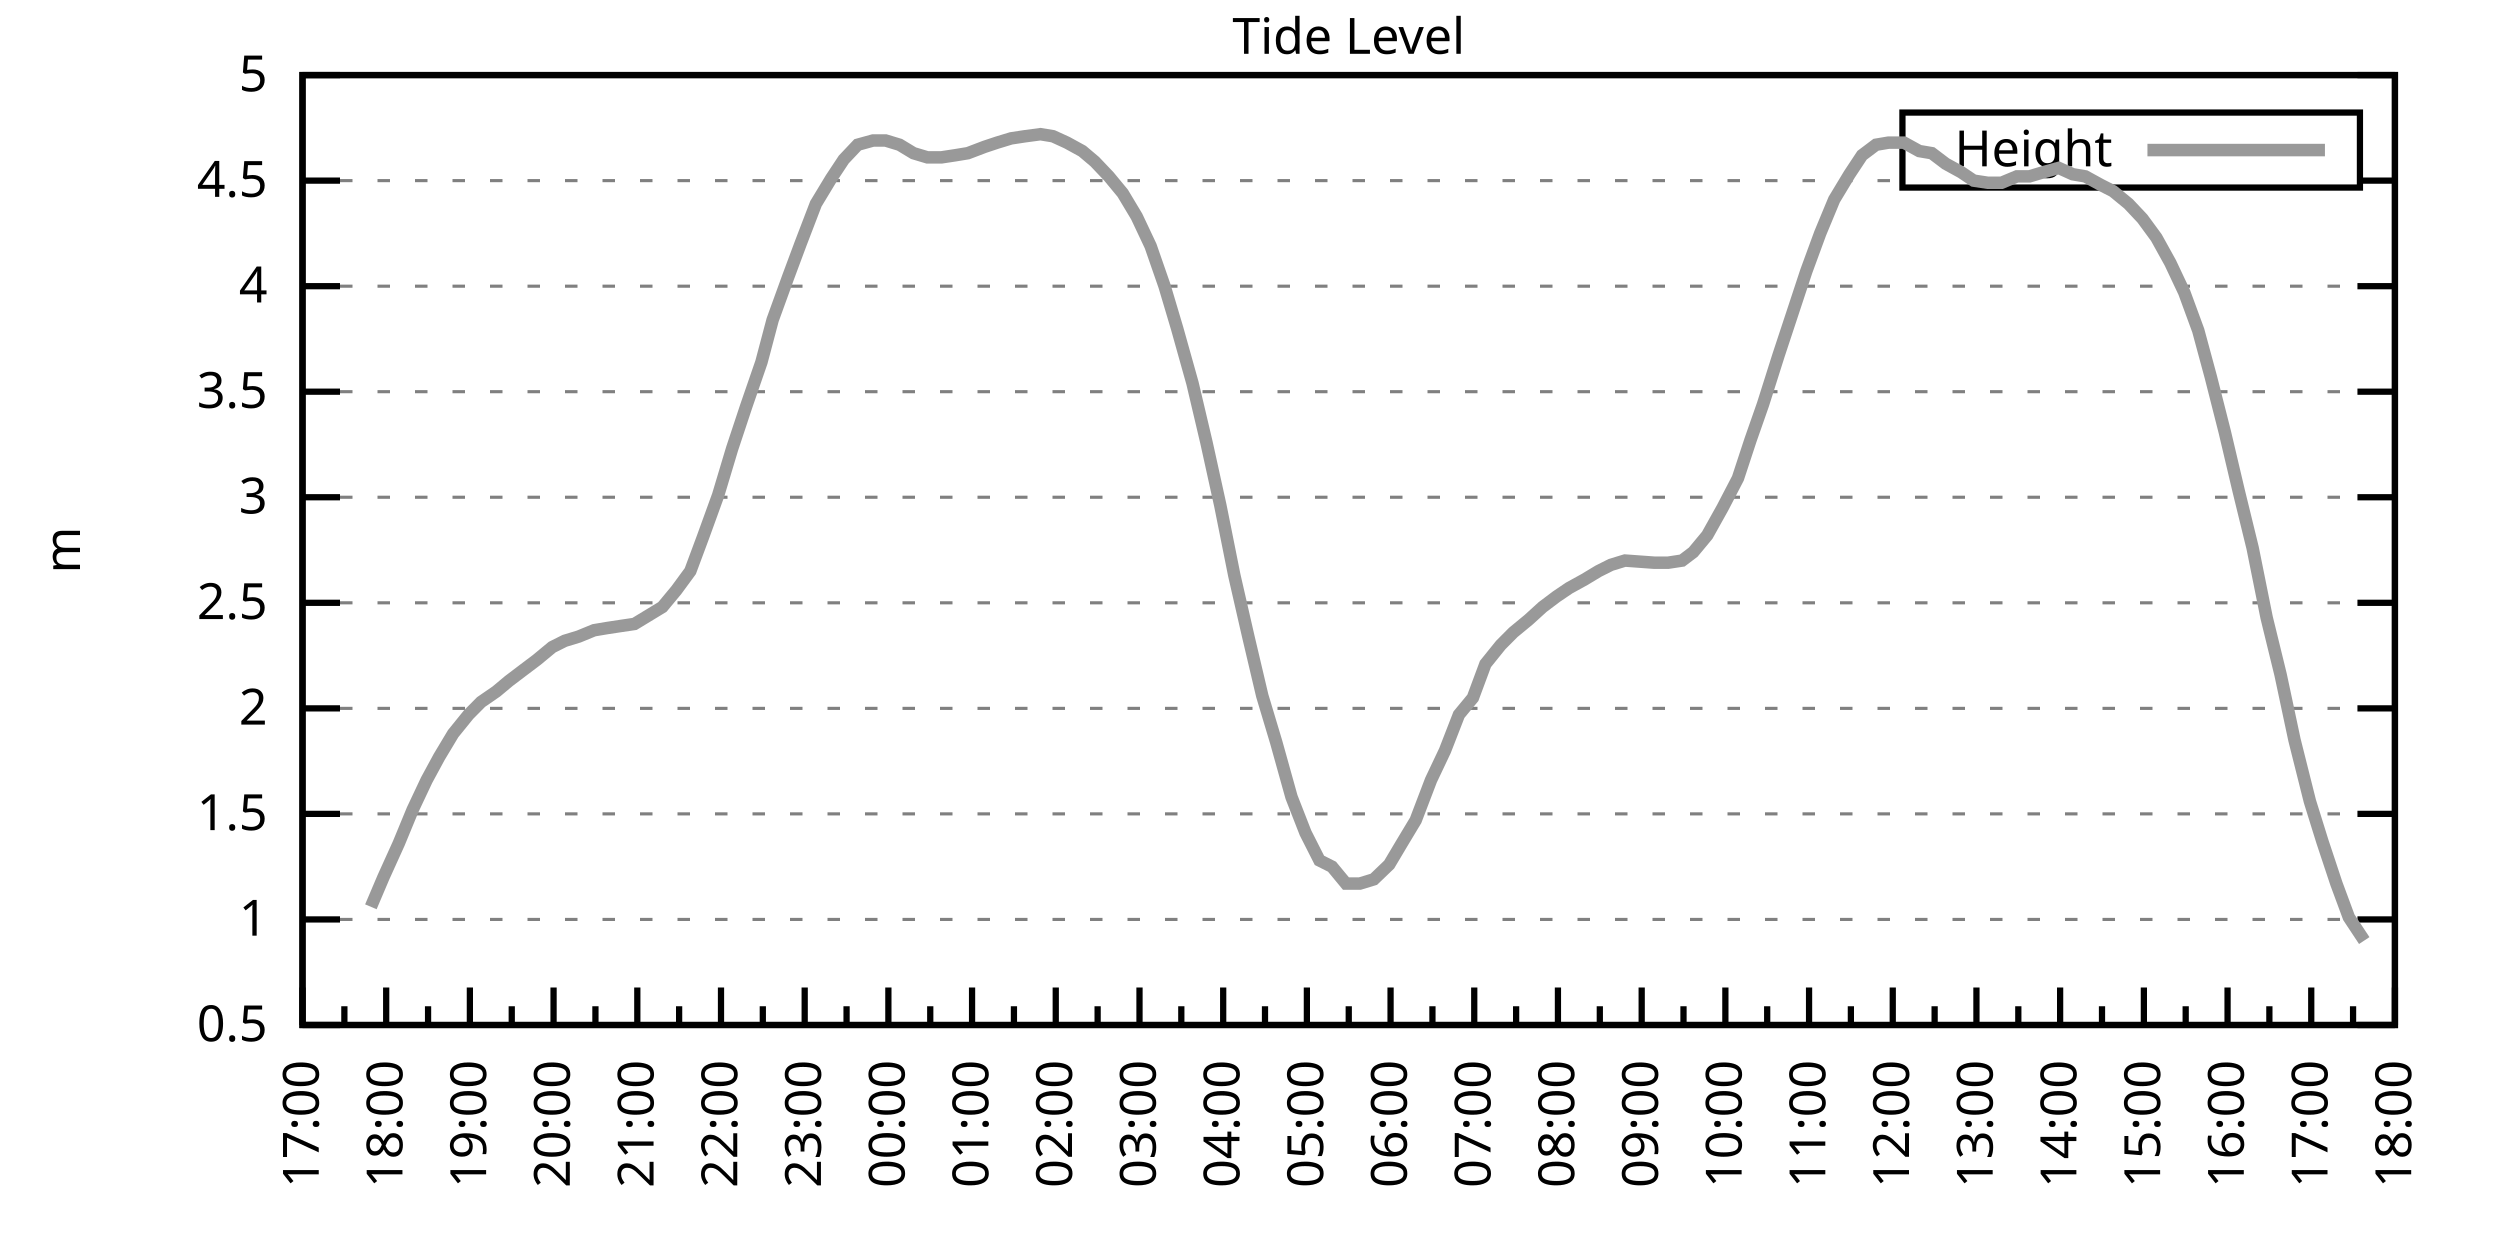
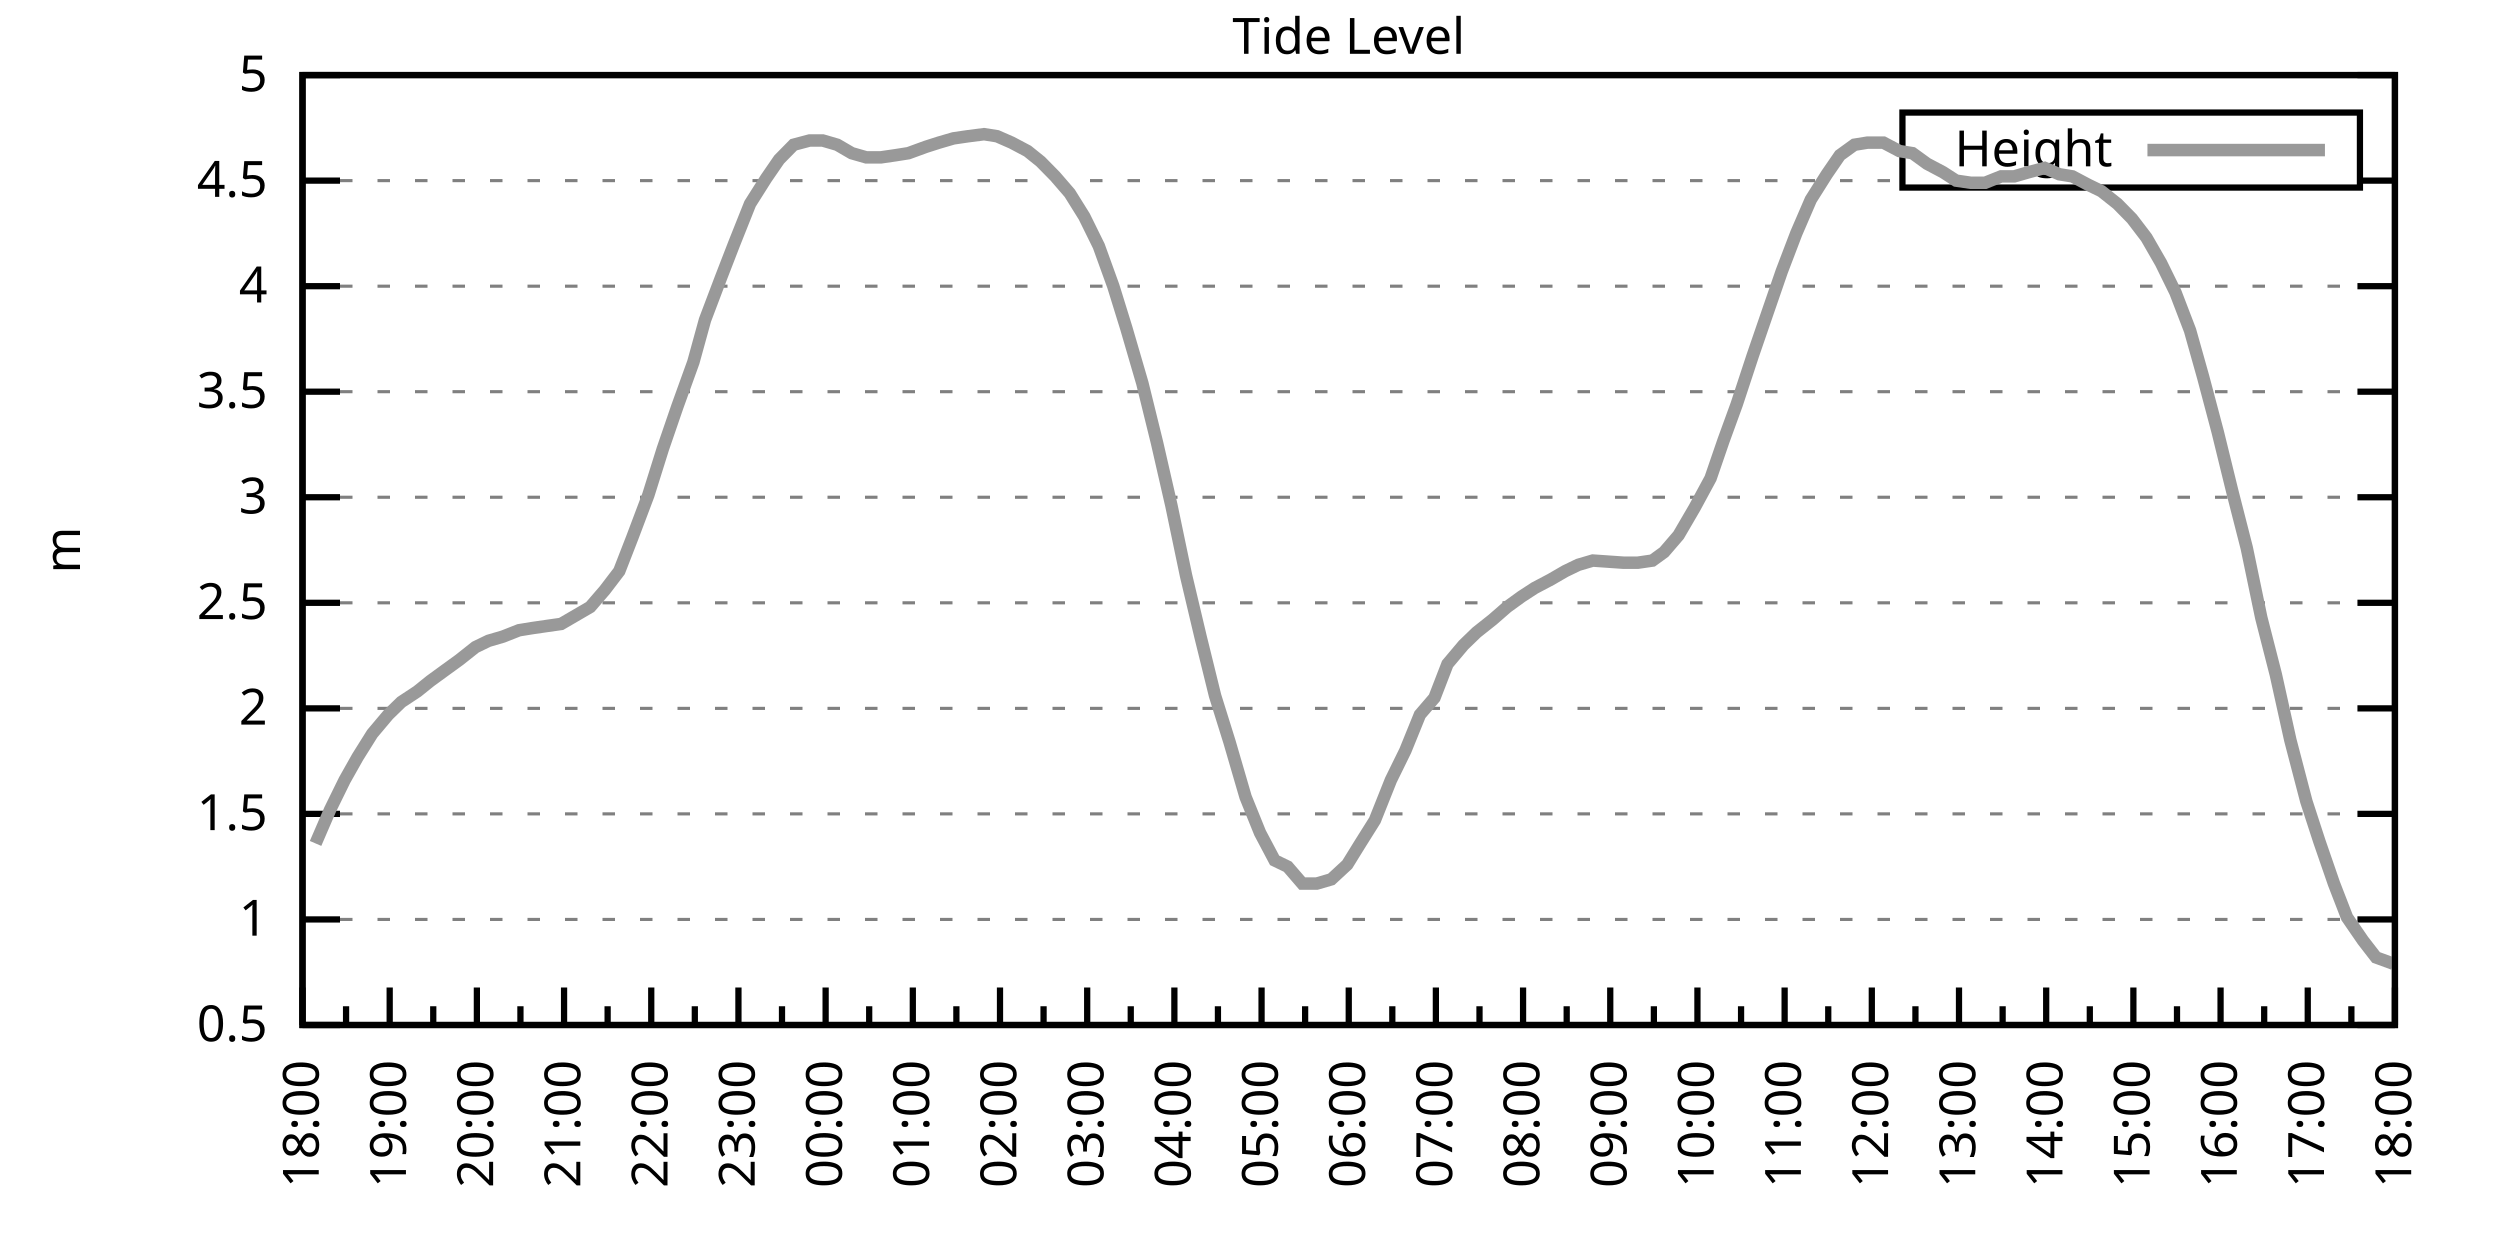
<svg xmlns="http://www.w3.org/2000/svg" xmlns:xlink="http://www.w3.org/1999/xlink" width="400" height="200" viewBox="0 0 400 200">
  <g id="gnuplot_canvas">
    <rect x="0" y="0" width="400" height="200" fill="none" />
    <defs>
      <circle id="gpDot" r="0.5" stroke-width="0.5" stroke="currentColor" />
      <path id="gpPt0" stroke-width="0.333" stroke="currentColor" d="M-1,0 h2 M0,-1 v2" />
      <path id="gpPt1" stroke-width="0.333" stroke="currentColor" d="M-1,-1 L1,1 M1,-1 L-1,1" />
      <path id="gpPt2" stroke-width="0.333" stroke="currentColor" d="M-1,0 L1,0 M0,-1 L0,1 M-1,-1 L1,1 M-1,1 L1,-1" />
      <rect id="gpPt3" stroke-width="0.333" stroke="currentColor" x="-1" y="-1" width="2" height="2" />
      <rect id="gpPt4" stroke-width="0.333" stroke="currentColor" fill="currentColor" x="-1" y="-1" width="2" height="2" />
      <circle id="gpPt5" stroke-width="0.333" stroke="currentColor" cx="0" cy="0" r="1" />
      <use xlink:href="#gpPt5" id="gpPt6" fill="currentColor" stroke="none" />
      <path id="gpPt7" stroke-width="0.333" stroke="currentColor" d="M0,-1.33 L-1.33,0.67 L1.33,0.67 z" />
      <use xlink:href="#gpPt7" id="gpPt8" fill="currentColor" stroke="none" />
      <use xlink:href="#gpPt7" id="gpPt9" stroke="currentColor" transform="rotate(180)" />
      <use xlink:href="#gpPt9" id="gpPt10" fill="currentColor" stroke="none" />
      <use xlink:href="#gpPt3" id="gpPt11" stroke="currentColor" transform="rotate(45)" />
      <use xlink:href="#gpPt11" id="gpPt12" fill="currentColor" stroke="none" />
      <path id="gpPt13" stroke-width="0.333" stroke="currentColor" d="M0,1.330 L1.265,0.411 L0.782,-1.067 L-0.782,-1.076 L-1.265,0.411 z" />
      <use xlink:href="#gpPt13" id="gpPt14" fill="currentColor" stroke="none" />
      <filter id="textbox" filterUnits="objectBoundingBox" x="0" y="0" height="1" width="1">
        <feFlood flood-color="white" flood-opacity="1" result="bgnd" />
        <feComposite in="SourceGraphic" in2="bgnd" operator="atop" />
      </filter>
      <filter id="greybox" filterUnits="objectBoundingBox" x="0" y="0" height="1" width="1">
        <feFlood flood-color="lightgrey" flood-opacity="1" result="grey" />
        <feComposite in="SourceGraphic" in2="grey" operator="atop" />
      </filter>
    </defs>
    <g fill="none" color="white" stroke="currentColor" stroke-width="1.00" stroke-linecap="butt" stroke-linejoin="miter">
</g>
    <g fill="none" color="black" stroke="currentColor" stroke-width="1.00" stroke-linecap="butt" stroke-linejoin="miter">
      <g stroke="none" shape-rendering="crispEdges">
        <polygon fill="rgb(255, 255, 255)" points="48.40,164.00 383.18,164.00 383.18,12.02 48.40,12.02 " />
      </g>
    </g>
    <g fill="none" color="black" stroke="currentColor" stroke-width="1.00" stroke-linecap="butt" stroke-linejoin="miter">
</g>
    <g fill="none" color="black" stroke="black" stroke-width="0.50" stroke-linecap="butt" stroke-linejoin="miter">
</g>
    <g fill="none" color="gray" stroke="currentColor" stroke-width="0.50" stroke-linecap="butt" stroke-linejoin="miter">
      <path stroke="gray" stroke-dasharray="2,4" class="gridline" d="M48.40,164.00 L383.19,164.00  " />
    </g>
    <g fill="none" color="gray" stroke="gray" stroke-width="1.00" stroke-linecap="butt" stroke-linejoin="miter">
</g>
    <g fill="none" color="black" stroke="currentColor" stroke-width="1.00" stroke-linecap="butt" stroke-linejoin="miter">
      <path stroke="black" d="M48.40,164.00 L54.40,164.00 M383.19,164.00 L377.19,164.00  " />
      <g transform="translate(42.80,166.60)" stroke="none" fill="black" font-family="Sans" font-size="8.00" text-anchor="end">
        <text>
          <tspan font-family="Sans"> 0.5</tspan>
        </text>
      </g>
    </g>
    <g fill="none" color="black" stroke="currentColor" stroke-width="1.00" stroke-linecap="butt" stroke-linejoin="miter">
</g>
    <g fill="none" color="black" stroke="black" stroke-width="0.50" stroke-linecap="butt" stroke-linejoin="miter">
</g>
    <g fill="none" color="gray" stroke="currentColor" stroke-width="0.50" stroke-linecap="butt" stroke-linejoin="miter">
      <path stroke="gray" stroke-dasharray="2,4" class="gridline" d="M48.40,147.11 L383.19,147.11  " />
    </g>
    <g fill="none" color="gray" stroke="gray" stroke-width="1.00" stroke-linecap="butt" stroke-linejoin="miter">
</g>
    <g fill="none" color="black" stroke="currentColor" stroke-width="1.00" stroke-linecap="butt" stroke-linejoin="miter">
      <path stroke="black" d="M48.40,147.11 L54.40,147.11 M383.19,147.11 L377.19,147.11  " />
      <g transform="translate(42.80,149.71)" stroke="none" fill="black" font-family="Sans" font-size="8.00" text-anchor="end">
        <text>
          <tspan font-family="Sans"> 1</tspan>
        </text>
      </g>
    </g>
    <g fill="none" color="black" stroke="currentColor" stroke-width="1.00" stroke-linecap="butt" stroke-linejoin="miter">
</g>
    <g fill="none" color="black" stroke="black" stroke-width="0.50" stroke-linecap="butt" stroke-linejoin="miter">
</g>
    <g fill="none" color="gray" stroke="currentColor" stroke-width="0.50" stroke-linecap="butt" stroke-linejoin="miter">
      <path stroke="gray" stroke-dasharray="2,4" class="gridline" d="M48.40,130.22 L383.19,130.22  " />
    </g>
    <g fill="none" color="gray" stroke="gray" stroke-width="1.00" stroke-linecap="butt" stroke-linejoin="miter">
</g>
    <g fill="none" color="black" stroke="currentColor" stroke-width="1.00" stroke-linecap="butt" stroke-linejoin="miter">
      <path stroke="black" d="M48.40,130.22 L54.40,130.22 M383.19,130.22 L377.19,130.22  " />
      <g transform="translate(42.80,132.82)" stroke="none" fill="black" font-family="Sans" font-size="8.00" text-anchor="end">
        <text>
          <tspan font-family="Sans"> 1.5</tspan>
        </text>
      </g>
    </g>
    <g fill="none" color="black" stroke="currentColor" stroke-width="1.00" stroke-linecap="butt" stroke-linejoin="miter">
</g>
    <g fill="none" color="black" stroke="black" stroke-width="0.50" stroke-linecap="butt" stroke-linejoin="miter">
</g>
    <g fill="none" color="gray" stroke="currentColor" stroke-width="0.50" stroke-linecap="butt" stroke-linejoin="miter">
      <path stroke="gray" stroke-dasharray="2,4" class="gridline" d="M48.40,113.34 L383.19,113.34  " />
    </g>
    <g fill="none" color="gray" stroke="gray" stroke-width="1.00" stroke-linecap="butt" stroke-linejoin="miter">
</g>
    <g fill="none" color="black" stroke="currentColor" stroke-width="1.00" stroke-linecap="butt" stroke-linejoin="miter">
      <path stroke="black" d="M48.40,113.34 L54.40,113.34 M383.19,113.34 L377.19,113.34  " />
      <g transform="translate(42.80,115.94)" stroke="none" fill="black" font-family="Sans" font-size="8.00" text-anchor="end">
        <text>
          <tspan font-family="Sans"> 2</tspan>
        </text>
      </g>
    </g>
    <g fill="none" color="black" stroke="currentColor" stroke-width="1.00" stroke-linecap="butt" stroke-linejoin="miter">
</g>
    <g fill="none" color="black" stroke="black" stroke-width="0.50" stroke-linecap="butt" stroke-linejoin="miter">
</g>
    <g fill="none" color="gray" stroke="currentColor" stroke-width="0.50" stroke-linecap="butt" stroke-linejoin="miter">
      <path stroke="gray" stroke-dasharray="2,4" class="gridline" d="M48.40,96.45 L383.19,96.45  " />
    </g>
    <g fill="none" color="gray" stroke="gray" stroke-width="1.00" stroke-linecap="butt" stroke-linejoin="miter">
</g>
    <g fill="none" color="black" stroke="currentColor" stroke-width="1.00" stroke-linecap="butt" stroke-linejoin="miter">
      <path stroke="black" d="M48.40,96.45 L54.40,96.45 M383.19,96.45 L377.19,96.45  " />
      <g transform="translate(42.80,99.05)" stroke="none" fill="black" font-family="Sans" font-size="8.00" text-anchor="end">
        <text>
          <tspan font-family="Sans"> 2.5</tspan>
        </text>
      </g>
    </g>
    <g fill="none" color="black" stroke="currentColor" stroke-width="1.00" stroke-linecap="butt" stroke-linejoin="miter">
</g>
    <g fill="none" color="black" stroke="black" stroke-width="0.50" stroke-linecap="butt" stroke-linejoin="miter">
</g>
    <g fill="none" color="gray" stroke="currentColor" stroke-width="0.50" stroke-linecap="butt" stroke-linejoin="miter">
      <path stroke="gray" stroke-dasharray="2,4" class="gridline" d="M48.40,79.56 L383.19,79.56  " />
    </g>
    <g fill="none" color="gray" stroke="gray" stroke-width="1.00" stroke-linecap="butt" stroke-linejoin="miter">
</g>
    <g fill="none" color="black" stroke="currentColor" stroke-width="1.00" stroke-linecap="butt" stroke-linejoin="miter">
      <path stroke="black" d="M48.40,79.56 L54.40,79.56 M383.19,79.56 L377.19,79.56  " />
      <g transform="translate(42.80,82.16)" stroke="none" fill="black" font-family="Sans" font-size="8.00" text-anchor="end">
        <text>
          <tspan font-family="Sans"> 3</tspan>
        </text>
      </g>
    </g>
    <g fill="none" color="black" stroke="currentColor" stroke-width="1.00" stroke-linecap="butt" stroke-linejoin="miter">
</g>
    <g fill="none" color="black" stroke="black" stroke-width="0.50" stroke-linecap="butt" stroke-linejoin="miter">
</g>
    <g fill="none" color="gray" stroke="currentColor" stroke-width="0.50" stroke-linecap="butt" stroke-linejoin="miter">
      <path stroke="gray" stroke-dasharray="2,4" class="gridline" d="M48.40,62.67 L383.19,62.67  " />
    </g>
    <g fill="none" color="gray" stroke="gray" stroke-width="1.00" stroke-linecap="butt" stroke-linejoin="miter">
</g>
    <g fill="none" color="black" stroke="currentColor" stroke-width="1.00" stroke-linecap="butt" stroke-linejoin="miter">
      <path stroke="black" d="M48.40,62.67 L54.40,62.67 M383.19,62.67 L377.19,62.67  " />
      <g transform="translate(42.80,65.27)" stroke="none" fill="black" font-family="Sans" font-size="8.00" text-anchor="end">
        <text>
          <tspan font-family="Sans"> 3.5</tspan>
        </text>
      </g>
    </g>
    <g fill="none" color="black" stroke="currentColor" stroke-width="1.00" stroke-linecap="butt" stroke-linejoin="miter">
</g>
    <g fill="none" color="black" stroke="black" stroke-width="0.50" stroke-linecap="butt" stroke-linejoin="miter">
</g>
    <g fill="none" color="gray" stroke="currentColor" stroke-width="0.50" stroke-linecap="butt" stroke-linejoin="miter">
      <path stroke="gray" stroke-dasharray="2,4" class="gridline" d="M48.40,45.79 L383.19,45.79  " />
    </g>
    <g fill="none" color="gray" stroke="gray" stroke-width="1.00" stroke-linecap="butt" stroke-linejoin="miter">
</g>
    <g fill="none" color="black" stroke="currentColor" stroke-width="1.00" stroke-linecap="butt" stroke-linejoin="miter">
      <path stroke="black" d="M48.40,45.79 L54.40,45.79 M383.19,45.79 L377.19,45.79  " />
      <g transform="translate(42.80,48.39)" stroke="none" fill="black" font-family="Sans" font-size="8.00" text-anchor="end">
        <text>
          <tspan font-family="Sans"> 4</tspan>
        </text>
      </g>
    </g>
    <g fill="none" color="black" stroke="currentColor" stroke-width="1.00" stroke-linecap="butt" stroke-linejoin="miter">
</g>
    <g fill="none" color="black" stroke="black" stroke-width="0.50" stroke-linecap="butt" stroke-linejoin="miter">
</g>
    <g fill="none" color="gray" stroke="currentColor" stroke-width="0.50" stroke-linecap="butt" stroke-linejoin="miter">
      <path stroke="gray" stroke-dasharray="2,4" class="gridline" d="M48.40,28.90 L304.39,28.90 M377.59,28.90 L383.19,28.90  " />
    </g>
    <g fill="none" color="gray" stroke="gray" stroke-width="1.00" stroke-linecap="butt" stroke-linejoin="miter">
</g>
    <g fill="none" color="black" stroke="currentColor" stroke-width="1.00" stroke-linecap="butt" stroke-linejoin="miter">
      <path stroke="black" d="M48.40,28.90 L54.40,28.90 M383.19,28.90 L377.19,28.90  " />
      <g transform="translate(42.80,31.50)" stroke="none" fill="black" font-family="Sans" font-size="8.00" text-anchor="end">
        <text>
          <tspan font-family="Sans"> 4.5</tspan>
        </text>
      </g>
    </g>
    <g fill="none" color="black" stroke="currentColor" stroke-width="1.00" stroke-linecap="butt" stroke-linejoin="miter">
</g>
    <g fill="none" color="black" stroke="black" stroke-width="0.50" stroke-linecap="butt" stroke-linejoin="miter">
</g>
    <g fill="none" color="gray" stroke="currentColor" stroke-width="0.50" stroke-linecap="butt" stroke-linejoin="miter">
      <path stroke="gray" stroke-dasharray="2,4" class="gridline" d="M48.40,12.01 L383.19,12.01  " />
    </g>
    <g fill="none" color="gray" stroke="gray" stroke-width="1.00" stroke-linecap="butt" stroke-linejoin="miter">
</g>
    <g fill="none" color="black" stroke="currentColor" stroke-width="1.00" stroke-linecap="butt" stroke-linejoin="miter">
      <path stroke="black" d="M48.40,12.01 L54.40,12.01 M383.19,12.01 L377.19,12.01  " />
      <g transform="translate(42.80,14.61)" stroke="none" fill="black" font-family="Sans" font-size="8.00" text-anchor="end">
        <text>
          <tspan font-family="Sans"> 5</tspan>
        </text>
      </g>
    </g>
    <g fill="none" color="black" stroke="currentColor" stroke-width="1.00" stroke-linecap="butt" stroke-linejoin="miter">
      <path stroke="black" d="M48.40,164.00 L48.40,158.00  " />
      <g transform="translate(51.00,169.60) rotate(270)" stroke="none" fill="black" font-family="Sans" font-size="8.00" text-anchor="end">
        <text>
+           <tspan font-family="Sans">18:00</tspan>
+         </text>
+       </g>
+     </g>
+     <g fill="none" color="black" stroke="currentColor" stroke-width="1.00" stroke-linecap="butt" stroke-linejoin="miter">
+       <path stroke="black" d="M55.37,164.00 L55.37,161.00 M62.35,164.00 L62.35,158.00  " />
+       <g transform="translate(64.95,169.60) rotate(270)" stroke="none" fill="black" font-family="Sans" font-size="8.00" text-anchor="end">
+         <text>
+           <tspan font-family="Sans">19:00</tspan>
+         </text>
+       </g>
+     </g>
+     <g fill="none" color="black" stroke="currentColor" stroke-width="1.00" stroke-linecap="butt" stroke-linejoin="miter">
+       <path stroke="black" d="M69.32,164.00 L69.32,161.00 M76.30,164.00 L76.30,158.00  " />
+       <g transform="translate(78.90,169.60) rotate(270)" stroke="none" fill="black" font-family="Sans" font-size="8.00" text-anchor="end">
+         <text>
+           <tspan font-family="Sans">20:00</tspan>
+         </text>
+       </g>
+     </g>
+     <g fill="none" color="black" stroke="currentColor" stroke-width="1.00" stroke-linecap="butt" stroke-linejoin="miter">
+       <path stroke="black" d="M83.27,164.00 L83.27,161.00 M90.25,164.00 L90.25,158.00  " />
+       <g transform="translate(92.85,169.60) rotate(270)" stroke="none" fill="black" font-family="Sans" font-size="8.00" text-anchor="end">
+         <text>
+           <tspan font-family="Sans">21:00</tspan>
+         </text>
+       </g>
+     </g>
+     <g fill="none" color="black" stroke="currentColor" stroke-width="1.00" stroke-linecap="butt" stroke-linejoin="miter">
+       <path stroke="black" d="M97.22,164.00 L97.22,161.00 M104.20,164.00 L104.20,158.00  " />
+       <g transform="translate(106.80,169.60) rotate(270)" stroke="none" fill="black" font-family="Sans" font-size="8.00" text-anchor="end">
+         <text>
+           <tspan font-family="Sans">22:00</tspan>
+         </text>
+       </g>
+     </g>
+     <g fill="none" color="black" stroke="currentColor" stroke-width="1.00" stroke-linecap="butt" stroke-linejoin="miter">
+       <path stroke="black" d="M111.17,164.00 L111.17,161.00 M118.15,164.00 L118.15,158.00  " />
+       <g transform="translate(120.75,169.60) rotate(270)" stroke="none" fill="black" font-family="Sans" font-size="8.00" text-anchor="end">
+         <text>
+           <tspan font-family="Sans">23:00</tspan>
+         </text>
+       </g>
+     </g>
+     <g fill="none" color="black" stroke="currentColor" stroke-width="1.00" stroke-linecap="butt" stroke-linejoin="miter">
+       <path stroke="black" d="M125.12,164.00 L125.12,161.00 M132.10,164.00 L132.10,158.00  " />
+       <g transform="translate(134.70,169.60) rotate(270)" stroke="none" fill="black" font-family="Sans" font-size="8.00" text-anchor="end">
+         <text>
+           <tspan font-family="Sans">00:00</tspan>
+         </text>
+       </g>
+     </g>
+     <g fill="none" color="black" stroke="currentColor" stroke-width="1.00" stroke-linecap="butt" stroke-linejoin="miter">
+       <path stroke="black" d="M139.07,164.00 L139.07,161.00 M146.05,164.00 L146.05,158.00  " />
+       <g transform="translate(148.65,169.60) rotate(270)" stroke="none" fill="black" font-family="Sans" font-size="8.00" text-anchor="end">
+         <text>
+           <tspan font-family="Sans">01:00</tspan>
+         </text>
+       </g>
+     </g>
+     <g fill="none" color="black" stroke="currentColor" stroke-width="1.00" stroke-linecap="butt" stroke-linejoin="miter">
+       <path stroke="black" d="M153.02,164.00 L153.02,161.00 M160.00,164.00 L160.00,158.00  " />
+       <g transform="translate(162.60,169.60) rotate(270)" stroke="none" fill="black" font-family="Sans" font-size="8.00" text-anchor="end">
+         <text>
+           <tspan font-family="Sans">02:00</tspan>
+         </text>
+       </g>
+     </g>
+     <g fill="none" color="black" stroke="currentColor" stroke-width="1.00" stroke-linecap="butt" stroke-linejoin="miter">
+       <path stroke="black" d="M166.97,164.00 L166.97,161.00 M173.95,164.00 L173.95,158.00  " />
+       <g transform="translate(176.55,169.60) rotate(270)" stroke="none" fill="black" font-family="Sans" font-size="8.00" text-anchor="end">
+         <text>
+           <tspan font-family="Sans">03:00</tspan>
+         </text>
+       </g>
+     </g>
+     <g fill="none" color="black" stroke="currentColor" stroke-width="1.00" stroke-linecap="butt" stroke-linejoin="miter">
+       <path stroke="black" d="M180.92,164.00 L180.92,161.00 M187.90,164.00 L187.90,158.00  " />
+       <g transform="translate(190.50,169.60) rotate(270)" stroke="none" fill="black" font-family="Sans" font-size="8.00" text-anchor="end">
+         <text>
+           <tspan font-family="Sans">04:00</tspan>
+         </text>
+       </g>
+     </g>
+     <g fill="none" color="black" stroke="currentColor" stroke-width="1.00" stroke-linecap="butt" stroke-linejoin="miter">
+       <path stroke="black" d="M194.87,164.00 L194.87,161.00 M201.85,164.00 L201.85,158.00  " />
+       <g transform="translate(204.45,169.60) rotate(270)" stroke="none" fill="black" font-family="Sans" font-size="8.00" text-anchor="end">
+         <text>
+           <tspan font-family="Sans">05:00</tspan>
+         </text>
+       </g>
+     </g>
+     <g fill="none" color="black" stroke="currentColor" stroke-width="1.00" stroke-linecap="butt" stroke-linejoin="miter">
+       <path stroke="black" d="M208.82,164.00 L208.82,161.00 M215.80,164.00 L215.80,158.00  " />
+       <g transform="translate(218.40,169.60) rotate(270)" stroke="none" fill="black" font-family="Sans" font-size="8.00" text-anchor="end">
+         <text>
+           <tspan font-family="Sans">06:00</tspan>
+         </text>
+       </g>
+     </g>
+     <g fill="none" color="black" stroke="currentColor" stroke-width="1.00" stroke-linecap="butt" stroke-linejoin="miter">
+       <path stroke="black" d="M222.77,164.00 L222.77,161.00 M229.74,164.00 L229.74,158.00  " />
+       <g transform="translate(232.34,169.60) rotate(270)" stroke="none" fill="black" font-family="Sans" font-size="8.00" text-anchor="end">
+         <text>
+           <tspan font-family="Sans">07:00</tspan>
+         </text>
+       </g>
+     </g>
+     <g fill="none" color="black" stroke="currentColor" stroke-width="1.00" stroke-linecap="butt" stroke-linejoin="miter">
+       <path stroke="black" d="M236.72,164.00 L236.72,161.00 M243.69,164.00 L243.69,158.00  " />
+       <g transform="translate(246.29,169.60) rotate(270)" stroke="none" fill="black" font-family="Sans" font-size="8.00" text-anchor="end">
+         <text>
+           <tspan font-family="Sans">08:00</tspan>
+         </text>
+       </g>
+     </g>
+     <g fill="none" color="black" stroke="currentColor" stroke-width="1.00" stroke-linecap="butt" stroke-linejoin="miter">
+       <path stroke="black" d="M250.67,164.00 L250.67,161.00 M257.64,164.00 L257.64,158.00  " />
+       <g transform="translate(260.24,169.60) rotate(270)" stroke="none" fill="black" font-family="Sans" font-size="8.00" text-anchor="end">
+         <text>
+           <tspan font-family="Sans">09:00</tspan>
+         </text>
+       </g>
+     </g>
+     <g fill="none" color="black" stroke="currentColor" stroke-width="1.00" stroke-linecap="butt" stroke-linejoin="miter">
+       <path stroke="black" d="M264.62,164.00 L264.62,161.00 M271.59,164.00 L271.59,158.00  " />
+       <g transform="translate(274.19,169.60) rotate(270)" stroke="none" fill="black" font-family="Sans" font-size="8.00" text-anchor="end">
+         <text>
+           <tspan font-family="Sans">10:00</tspan>
+         </text>
+       </g>
+     </g>
+     <g fill="none" color="black" stroke="currentColor" stroke-width="1.00" stroke-linecap="butt" stroke-linejoin="miter">
+       <path stroke="black" d="M278.57,164.00 L278.57,161.00 M285.54,164.00 L285.54,158.00  " />
+       <g transform="translate(288.14,169.60) rotate(270)" stroke="none" fill="black" font-family="Sans" font-size="8.00" text-anchor="end">
+         <text>
+           <tspan font-family="Sans">11:00</tspan>
+         </text>
+       </g>
+     </g>
+     <g fill="none" color="black" stroke="currentColor" stroke-width="1.00" stroke-linecap="butt" stroke-linejoin="miter">
+       <path stroke="black" d="M292.52,164.00 L292.52,161.00 M299.49,164.00 L299.49,158.00  " />
+       <g transform="translate(302.09,169.60) rotate(270)" stroke="none" fill="black" font-family="Sans" font-size="8.00" text-anchor="end">
+         <text>
+           <tspan font-family="Sans">12:00</tspan>
+         </text>
+       </g>
+     </g>
+     <g fill="none" color="black" stroke="currentColor" stroke-width="1.00" stroke-linecap="butt" stroke-linejoin="miter">
+       <path stroke="black" d="M306.47,164.00 L306.47,161.00 M313.44,164.00 L313.44,158.00  " />
+       <g transform="translate(316.04,169.60) rotate(270)" stroke="none" fill="black" font-family="Sans" font-size="8.00" text-anchor="end">
+         <text>
+           <tspan font-family="Sans">13:00</tspan>
+         </text>
+       </g>
+     </g>
+     <g fill="none" color="black" stroke="currentColor" stroke-width="1.00" stroke-linecap="butt" stroke-linejoin="miter">
+       <path stroke="black" d="M320.42,164.00 L320.42,161.00 M327.39,164.00 L327.39,158.00  " />
+       <g transform="translate(329.99,169.60) rotate(270)" stroke="none" fill="black" font-family="Sans" font-size="8.00" text-anchor="end">
+         <text>
+           <tspan font-family="Sans">14:00</tspan>
+         </text>
+       </g>
+     </g>
+     <g fill="none" color="black" stroke="currentColor" stroke-width="1.00" stroke-linecap="butt" stroke-linejoin="miter">
+       <path stroke="black" d="M334.37,164.00 L334.37,161.00 M341.34,164.00 L341.34,158.00  " />
+       <g transform="translate(343.94,169.60) rotate(270)" stroke="none" fill="black" font-family="Sans" font-size="8.00" text-anchor="end">
+         <text>
+           <tspan font-family="Sans">15:00</tspan>
+         </text>
+       </g>
+     </g>
+     <g fill="none" color="black" stroke="currentColor" stroke-width="1.00" stroke-linecap="butt" stroke-linejoin="miter">
+       <path stroke="black" d="M348.32,164.00 L348.32,161.00 M355.29,164.00 L355.29,158.00  " />
+       <g transform="translate(357.89,169.60) rotate(270)" stroke="none" fill="black" font-family="Sans" font-size="8.00" text-anchor="end">
+         <text>
+           <tspan font-family="Sans">16:00</tspan>
+         </text>
+       </g>
+     </g>
+     <g fill="none" color="black" stroke="currentColor" stroke-width="1.00" stroke-linecap="butt" stroke-linejoin="miter">
+       <path stroke="black" d="M362.27,164.00 L362.27,161.00 M369.24,164.00 L369.24,158.00  " />
+       <g transform="translate(371.84,169.60) rotate(270)" stroke="none" fill="black" font-family="Sans" font-size="8.00" text-anchor="end">
+         <text>
          <tspan font-family="Sans">17:00</tspan>
        </text>
      </g>
    </g>
    <g fill="none" color="black" stroke="currentColor" stroke-width="1.00" stroke-linecap="butt" stroke-linejoin="miter">
-       <path stroke="black" d="M55.10,164.00 L55.10,161.00 M61.79,164.00 L61.79,158.00  " />
-       <g transform="translate(64.39,169.60) rotate(270)" stroke="none" fill="black" font-family="Sans" font-size="8.00" text-anchor="end">
-         <text>
-           <tspan font-family="Sans">18:00</tspan>
-         </text>
-       </g>
-     </g>
-     <g fill="none" color="black" stroke="currentColor" stroke-width="1.00" stroke-linecap="butt" stroke-linejoin="miter">
-       <path stroke="black" d="M68.49,164.00 L68.49,161.00 M75.18,164.00 L75.18,158.00  " />
-       <g transform="translate(77.78,169.60) rotate(270)" stroke="none" fill="black" font-family="Sans" font-size="8.00" text-anchor="end">
-         <text>
-           <tspan font-family="Sans">19:00</tspan>
-         </text>
-       </g>
-     </g>
-     <g fill="none" color="black" stroke="currentColor" stroke-width="1.00" stroke-linecap="butt" stroke-linejoin="miter">
-       <path stroke="black" d="M81.88,164.00 L81.88,161.00 M88.57,164.00 L88.57,158.00  " />
-       <g transform="translate(91.17,169.60) rotate(270)" stroke="none" fill="black" font-family="Sans" font-size="8.00" text-anchor="end">
-         <text>
-           <tspan font-family="Sans">20:00</tspan>
-         </text>
-       </g>
-     </g>
-     <g fill="none" color="black" stroke="currentColor" stroke-width="1.00" stroke-linecap="butt" stroke-linejoin="miter">
-       <path stroke="black" d="M95.27,164.00 L95.27,161.00 M101.97,164.00 L101.97,158.00  " />
-       <g transform="translate(104.57,169.60) rotate(270)" stroke="none" fill="black" font-family="Sans" font-size="8.00" text-anchor="end">
-         <text>
-           <tspan font-family="Sans">21:00</tspan>
-         </text>
-       </g>
-     </g>
-     <g fill="none" color="black" stroke="currentColor" stroke-width="1.00" stroke-linecap="butt" stroke-linejoin="miter">
-       <path stroke="black" d="M108.66,164.00 L108.66,161.00 M115.36,164.00 L115.36,158.00  " />
-       <g transform="translate(117.96,169.60) rotate(270)" stroke="none" fill="black" font-family="Sans" font-size="8.00" text-anchor="end">
-         <text>
-           <tspan font-family="Sans">22:00</tspan>
-         </text>
-       </g>
-     </g>
-     <g fill="none" color="black" stroke="currentColor" stroke-width="1.00" stroke-linecap="butt" stroke-linejoin="miter">
-       <path stroke="black" d="M122.05,164.00 L122.05,161.00 M128.75,164.00 L128.75,158.00  " />
-       <g transform="translate(131.35,169.60) rotate(270)" stroke="none" fill="black" font-family="Sans" font-size="8.00" text-anchor="end">
-         <text>
-           <tspan font-family="Sans">23:00</tspan>
-         </text>
-       </g>
-     </g>
-     <g fill="none" color="black" stroke="currentColor" stroke-width="1.00" stroke-linecap="butt" stroke-linejoin="miter">
-       <path stroke="black" d="M135.45,164.00 L135.45,161.00 M142.14,164.00 L142.14,158.00  " />
-       <g transform="translate(144.74,169.60) rotate(270)" stroke="none" fill="black" font-family="Sans" font-size="8.00" text-anchor="end">
-         <text>
-           <tspan font-family="Sans">00:00</tspan>
-         </text>
-       </g>
-     </g>
-     <g fill="none" color="black" stroke="currentColor" stroke-width="1.00" stroke-linecap="butt" stroke-linejoin="miter">
-       <path stroke="black" d="M148.84,164.00 L148.84,161.00 M155.53,164.00 L155.53,158.00  " />
-       <g transform="translate(158.13,169.60) rotate(270)" stroke="none" fill="black" font-family="Sans" font-size="8.00" text-anchor="end">
-         <text>
-           <tspan font-family="Sans">01:00</tspan>
-         </text>
-       </g>
-     </g>
-     <g fill="none" color="black" stroke="currentColor" stroke-width="1.00" stroke-linecap="butt" stroke-linejoin="miter">
-       <path stroke="black" d="M162.23,164.00 L162.23,161.00 M168.92,164.00 L168.92,158.00  " />
-       <g transform="translate(171.52,169.60) rotate(270)" stroke="none" fill="black" font-family="Sans" font-size="8.00" text-anchor="end">
-         <text>
-           <tspan font-family="Sans">02:00</tspan>
-         </text>
-       </g>
-     </g>
-     <g fill="none" color="black" stroke="currentColor" stroke-width="1.00" stroke-linecap="butt" stroke-linejoin="miter">
-       <path stroke="black" d="M175.62,164.00 L175.62,161.00 M182.32,164.00 L182.32,158.00  " />
-       <g transform="translate(184.92,169.60) rotate(270)" stroke="none" fill="black" font-family="Sans" font-size="8.00" text-anchor="end">
-         <text>
-           <tspan font-family="Sans">03:00</tspan>
-         </text>
-       </g>
-     </g>
-     <g fill="none" color="black" stroke="currentColor" stroke-width="1.00" stroke-linecap="butt" stroke-linejoin="miter">
-       <path stroke="black" d="M189.01,164.00 L189.01,161.00 M195.71,164.00 L195.71,158.00  " />
-       <g transform="translate(198.31,169.60) rotate(270)" stroke="none" fill="black" font-family="Sans" font-size="8.00" text-anchor="end">
-         <text>
-           <tspan font-family="Sans">04:00</tspan>
-         </text>
-       </g>
-     </g>
-     <g fill="none" color="black" stroke="currentColor" stroke-width="1.00" stroke-linecap="butt" stroke-linejoin="miter">
-       <path stroke="black" d="M202.40,164.00 L202.40,161.00 M209.10,164.00 L209.10,158.00  " />
-       <g transform="translate(211.70,169.60) rotate(270)" stroke="none" fill="black" font-family="Sans" font-size="8.00" text-anchor="end">
-         <text>
-           <tspan font-family="Sans">05:00</tspan>
-         </text>
-       </g>
-     </g>
-     <g fill="none" color="black" stroke="currentColor" stroke-width="1.00" stroke-linecap="butt" stroke-linejoin="miter">
-       <path stroke="black" d="M215.80,164.00 L215.80,161.00 M222.49,164.00 L222.49,158.00  " />
-       <g transform="translate(225.09,169.60) rotate(270)" stroke="none" fill="black" font-family="Sans" font-size="8.00" text-anchor="end">
-         <text>
-           <tspan font-family="Sans">06:00</tspan>
-         </text>
-       </g>
-     </g>
-     <g fill="none" color="black" stroke="currentColor" stroke-width="1.00" stroke-linecap="butt" stroke-linejoin="miter">
-       <path stroke="black" d="M229.19,164.00 L229.19,161.00 M235.88,164.00 L235.88,158.00  " />
-       <g transform="translate(238.48,169.60) rotate(270)" stroke="none" fill="black" font-family="Sans" font-size="8.00" text-anchor="end">
-         <text>
-           <tspan font-family="Sans">07:00</tspan>
-         </text>
-       </g>
-     </g>
-     <g fill="none" color="black" stroke="currentColor" stroke-width="1.00" stroke-linecap="butt" stroke-linejoin="miter">
-       <path stroke="black" d="M242.58,164.00 L242.58,161.00 M249.27,164.00 L249.27,158.00  " />
-       <g transform="translate(251.87,169.60) rotate(270)" stroke="none" fill="black" font-family="Sans" font-size="8.00" text-anchor="end">
-         <text>
-           <tspan font-family="Sans">08:00</tspan>
-         </text>
-       </g>
-     </g>
-     <g fill="none" color="black" stroke="currentColor" stroke-width="1.00" stroke-linecap="butt" stroke-linejoin="miter">
-       <path stroke="black" d="M255.97,164.00 L255.97,161.00 M262.67,164.00 L262.67,158.00  " />
-       <g transform="translate(265.27,169.60) rotate(270)" stroke="none" fill="black" font-family="Sans" font-size="8.00" text-anchor="end">
-         <text>
-           <tspan font-family="Sans">09:00</tspan>
-         </text>
-       </g>
-     </g>
-     <g fill="none" color="black" stroke="currentColor" stroke-width="1.00" stroke-linecap="butt" stroke-linejoin="miter">
-       <path stroke="black" d="M269.36,164.00 L269.36,161.00 M276.06,164.00 L276.06,158.00  " />
-       <g transform="translate(278.66,169.60) rotate(270)" stroke="none" fill="black" font-family="Sans" font-size="8.00" text-anchor="end">
-         <text>
-           <tspan font-family="Sans">10:00</tspan>
-         </text>
-       </g>
-     </g>
-     <g fill="none" color="black" stroke="currentColor" stroke-width="1.00" stroke-linecap="butt" stroke-linejoin="miter">
-       <path stroke="black" d="M282.75,164.00 L282.75,161.00 M289.45,164.00 L289.45,158.00  " />
-       <g transform="translate(292.05,169.60) rotate(270)" stroke="none" fill="black" font-family="Sans" font-size="8.00" text-anchor="end">
-         <text>
-           <tspan font-family="Sans">11:00</tspan>
-         </text>
-       </g>
-     </g>
-     <g fill="none" color="black" stroke="currentColor" stroke-width="1.00" stroke-linecap="butt" stroke-linejoin="miter">
-       <path stroke="black" d="M296.14,164.00 L296.14,161.00 M302.84,164.00 L302.84,158.00  " />
-       <g transform="translate(305.44,169.60) rotate(270)" stroke="none" fill="black" font-family="Sans" font-size="8.00" text-anchor="end">
-         <text>
-           <tspan font-family="Sans">12:00</tspan>
-         </text>
-       </g>
-     </g>
-     <g fill="none" color="black" stroke="currentColor" stroke-width="1.00" stroke-linecap="butt" stroke-linejoin="miter">
-       <path stroke="black" d="M309.54,164.00 L309.54,161.00 M316.23,164.00 L316.23,158.00  " />
-       <g transform="translate(318.83,169.60) rotate(270)" stroke="none" fill="black" font-family="Sans" font-size="8.00" text-anchor="end">
-         <text>
-           <tspan font-family="Sans">13:00</tspan>
-         </text>
-       </g>
-     </g>
-     <g fill="none" color="black" stroke="currentColor" stroke-width="1.00" stroke-linecap="butt" stroke-linejoin="miter">
-       <path stroke="black" d="M322.93,164.00 L322.93,161.00 M329.62,164.00 L329.62,158.00  " />
-       <g transform="translate(332.22,169.60) rotate(270)" stroke="none" fill="black" font-family="Sans" font-size="8.00" text-anchor="end">
-         <text>
-           <tspan font-family="Sans">14:00</tspan>
-         </text>
-       </g>
-     </g>
-     <g fill="none" color="black" stroke="currentColor" stroke-width="1.00" stroke-linecap="butt" stroke-linejoin="miter">
-       <path stroke="black" d="M336.32,164.00 L336.32,161.00 M343.02,164.00 L343.02,158.00  " />
-       <g transform="translate(345.62,169.60) rotate(270)" stroke="none" fill="black" font-family="Sans" font-size="8.00" text-anchor="end">
-         <text>
-           <tspan font-family="Sans">15:00</tspan>
-         </text>
-       </g>
-     </g>
-     <g fill="none" color="black" stroke="currentColor" stroke-width="1.00" stroke-linecap="butt" stroke-linejoin="miter">
-       <path stroke="black" d="M349.71,164.00 L349.71,161.00 M356.41,164.00 L356.41,158.00  " />
-       <g transform="translate(359.01,169.60) rotate(270)" stroke="none" fill="black" font-family="Sans" font-size="8.00" text-anchor="end">
-         <text>
-           <tspan font-family="Sans">16:00</tspan>
-         </text>
-       </g>
-     </g>
-     <g fill="none" color="black" stroke="currentColor" stroke-width="1.00" stroke-linecap="butt" stroke-linejoin="miter">
-       <path stroke="black" d="M363.10,164.00 L363.10,161.00 M369.80,164.00 L369.80,158.00  " />
-       <g transform="translate(372.40,169.60) rotate(270)" stroke="none" fill="black" font-family="Sans" font-size="8.00" text-anchor="end">
-         <text>
-           <tspan font-family="Sans">17:00</tspan>
-         </text>
-       </g>
-     </g>
-     <g fill="none" color="black" stroke="currentColor" stroke-width="1.00" stroke-linecap="butt" stroke-linejoin="miter">
-       <path stroke="black" d="M376.49,164.00 L376.49,161.00 M383.19,164.00 L383.19,158.00  " />
+       <path stroke="black" d="M376.22,164.00 L376.22,161.00 M383.19,164.00 L383.19,158.00  " />
      <g transform="translate(385.79,169.60) rotate(270)" stroke="none" fill="black" font-family="Sans" font-size="8.00" text-anchor="end">
        <text>
          <tspan font-family="Sans">18:00</tspan>
        </text>
      </g>
    </g>
    <g fill="none" color="black" stroke="currentColor" stroke-width="1.00" stroke-linecap="butt" stroke-linejoin="miter">
</g>
    <g fill="none" color="black" stroke="currentColor" stroke-width="1.00" stroke-linecap="butt" stroke-linejoin="miter">
      <path stroke="black" d="M48.40,12.01 L48.40,164.00 L383.19,164.00 L383.19,12.01 L48.40,12.01 Z  " />
    </g>
    <g fill="none" color="black" stroke="currentColor" stroke-width="1.00" stroke-linecap="butt" stroke-linejoin="miter">
      <g transform="translate(12.80,88.01) rotate(270)" stroke="none" fill="black" font-family="Sans" font-size="8.00" text-anchor="middle">
        <text>
          <tspan font-family="Sans">m</tspan>
        </text>
      </g>
    </g>
    <g fill="none" color="black" stroke="currentColor" stroke-width="1.00" stroke-linecap="butt" stroke-linejoin="miter">
</g>
    <g fill="none" color="black" stroke="currentColor" stroke-width="1.00" stroke-linecap="butt" stroke-linejoin="miter">
      <path stroke="black" d="M304.39,30.01 L304.39,18.01 L377.59,18.01 L377.59,30.01 L304.39,30.01 Z  " />
    </g>
    <g id="Tide_level_plot_1">
      <g fill="none" color="white" stroke="black" stroke-width="2.00" stroke-linecap="butt" stroke-linejoin="miter">
</g>
      <g fill="none" color="black" stroke="currentColor" stroke-width="2.00" stroke-linecap="butt" stroke-linejoin="miter">
        <g transform="translate(337.99,26.61)" stroke="none" fill="black" font-family="Sans" font-size="8.00" text-anchor="end">
          <text>
            <tspan font-family="Sans">Height</tspan>
          </text>
        </g>
      </g>
      <g fill="none" color="black" stroke="currentColor" stroke-width="2.00" stroke-linecap="butt" stroke-linejoin="miter">
-         <path stroke="rgb(153, 153, 153)" d="M343.59,24.01 L371.99,24.01 M59.34,145.09 L61.35,140.36 L63.80,134.95 L66.03,129.55 L68.26,124.82 L70.27,121.11   L72.50,117.39 L74.96,114.35 L76.97,112.32 L79.42,110.63 L81.43,108.95 L83.66,107.26 L85.90,105.57 L88.35,103.54   L90.36,102.53 L92.59,101.85 L95.05,100.84 L97.06,100.50 L99.29,100.16 L101.52,99.83 L105.98,97.12 L108.22,94.42   L110.45,91.38 L112.46,85.98 L114.91,79.22 L117.14,71.79 L119.38,65.04 L121.83,57.94 L123.62,51.19 L126.07,44.43   L128.08,39.03 L130.54,32.61 L132.99,28.56 L135.00,25.52 L137.23,23.16 L139.69,22.48 L141.69,22.48 L143.93,23.16   L146.16,24.51 L148.39,25.18 L150.62,25.18 L152.85,24.84 L154.86,24.51 L157.54,23.49 L159.55,22.82 L161.78,22.14   L164.01,21.80 L166.47,21.47 L168.48,21.80 L170.71,22.82 L173.17,24.17 L175.17,25.86 L177.41,28.22 L179.64,30.92   L181.87,34.64 L184.10,39.37 L186.33,45.79 L188.34,52.54 L190.80,61.32 L193.03,70.78 L195.26,80.91 L197.49,92.06   L199.73,101.85 L201.96,111.31 L204.19,118.74 L206.64,127.52 L208.88,133.26 L211.11,137.66 L213.12,138.67 L215.35,141.37   L217.58,141.37 L219.81,140.69 L222.27,138.33 L224.28,134.95 L226.51,131.24 L228.96,124.82 L231.20,120.09 L233.43,114.35   L235.66,111.65 L237.67,106.24 L240.12,103.20 L242.13,101.18 L244.59,99.15 L246.82,97.12 L249.05,95.44 L251.06,94.08   L253.51,92.73 L255.75,91.38 L257.76,90.37 L259.99,89.69 L264.67,90.03 L266.91,90.03 L269.14,89.69 L270.92,88.34   L273.16,85.64 L275.61,81.25 L278.07,76.52 L280.07,70.44 L282.08,64.70 L284.54,56.93 L286.77,50.18 L289.00,43.42   L291.23,37.34 L293.47,31.94 L295.92,27.88 L297.93,24.84 L300.16,23.16 L302.17,22.82 L304.63,22.82 L307.08,24.17   L309.09,24.51 L311.32,26.20 L313.78,27.55 L315.79,28.90 L318.02,29.24 L320.25,29.24 L322.70,28.22 L324.71,28.22   L326.95,27.55 L329.40,26.87 L331.63,27.88 L333.64,28.22 L336.10,29.57 L338.10,30.59 L340.56,32.61 L342.79,34.98   L345.02,38.02 L347.26,42.07 L349.49,46.80 L351.72,52.88 L353.73,60.31 L355.96,69.09 L358.19,78.55 L360.42,87.67   L362.66,98.81 L364.89,107.93 L367.12,118.40 L369.58,128.20 L371.58,134.62 L373.82,141.37 L375.82,146.77 L378.28,150.49    " />
+         <path stroke="rgb(153, 153, 153)" d="M343.59,24.01 L371.99,24.01 M50.49,134.95 L52.82,129.55 L55.14,124.82 L57.23,121.11 L59.56,117.39 L62.12,114.35   L64.21,112.32 L66.77,110.63 L68.86,108.95 L71.18,107.26 L73.51,105.57 L76.07,103.54 L78.16,102.53 L80.48,101.85   L83.04,100.84 L85.13,100.50 L87.46,100.16 L89.78,99.83 L94.43,97.12 L96.76,94.42 L99.08,91.38 L101.18,85.98   L103.73,79.22 L106.06,71.79 L108.38,65.04 L110.94,57.94 L112.80,51.19 L115.36,44.43 L117.45,39.03 L120.01,32.61   L122.57,28.56 L124.66,25.52 L126.98,23.16 L129.54,22.48 L131.63,22.48 L133.96,23.16 L136.28,24.51 L138.61,25.18   L140.93,25.18 L143.26,24.84 L145.35,24.51 L148.14,23.49 L150.23,22.82 L152.56,22.14 L154.88,21.80 L157.44,21.47   L159.53,21.80 L161.86,22.82 L164.41,24.17 L166.51,25.86 L168.83,28.22 L171.16,30.92 L173.48,34.64 L175.81,39.37   L178.13,45.79 L180.22,52.54 L182.78,61.32 L185.11,70.78 L187.43,80.91 L189.76,92.06 L192.08,101.85 L194.41,111.31   L196.73,118.74 L199.29,127.52 L201.61,133.26 L203.94,137.66 L206.03,138.67 L208.36,141.37 L210.68,141.37 L213.01,140.69   L215.56,138.33 L217.65,134.95 L219.98,131.24 L222.54,124.82 L224.86,120.09 L227.19,114.35 L229.51,111.65 L231.60,106.24   L234.16,103.20 L236.25,101.18 L238.81,99.15 L241.14,97.12 L243.46,95.44 L245.55,94.08 L248.11,92.73 L250.44,91.38   L252.53,90.37 L254.85,89.69 L259.74,90.03 L262.06,90.03 L264.39,89.69 L266.25,88.34 L268.57,85.64 L271.13,81.25   L273.69,76.52 L275.78,70.44 L277.87,64.70 L280.43,56.93 L282.75,50.18 L285.08,43.42 L287.40,37.34 L289.73,31.94   L292.29,27.88 L294.38,24.84 L296.70,23.16 L298.80,22.82 L301.35,22.82 L303.91,24.17 L306.00,24.51 L308.33,26.20   L310.88,27.55 L312.98,28.90 L315.30,29.24 L317.63,29.24 L320.18,28.22 L322.28,28.22 L324.60,27.55 L327.16,26.87   L329.48,27.88 L331.58,28.22 L334.13,29.57 L336.23,30.59 L338.78,32.61 L341.11,34.98 L343.43,38.02 L345.76,42.07   L348.08,46.80 L350.41,52.88 L352.50,60.31 L354.83,69.09 L357.15,78.55 L359.48,87.67 L361.80,98.81 L364.13,107.93   L366.45,118.40 L369.01,128.20 L371.10,134.62 L373.43,141.37 L375.52,146.77 L378.08,150.49 L380.17,153.19 L382.96,154.21    " />
      </g>
    </g>
    <g fill="none" color="black" stroke="currentColor" stroke-width="2.00" stroke-linecap="butt" stroke-linejoin="miter">
</g>
    <g fill="none" color="black" stroke="black" stroke-width="1.00" stroke-linecap="butt" stroke-linejoin="miter">
</g>
    <g fill="none" color="black" stroke="currentColor" stroke-width="1.00" stroke-linecap="butt" stroke-linejoin="miter">
      <path stroke="black" d="M48.40,12.01 L48.40,164.00 L383.19,164.00 L383.19,12.01 L48.40,12.01 Z  " />
    </g>
    <g fill="none" color="black" stroke="currentColor" stroke-width="1.00" stroke-linecap="butt" stroke-linejoin="miter">
      <g transform="translate(215.79,8.61)" stroke="none" fill="black" font-family="Sans" font-size="8.00" text-anchor="middle">
        <text>
          <tspan font-family="Sans">Tide Level</tspan>
        </text>
      </g>
    </g>
    <g fill="none" color="black" stroke="currentColor" stroke-width="1.00" stroke-linecap="butt" stroke-linejoin="miter">
</g>
  </g>
</svg>
